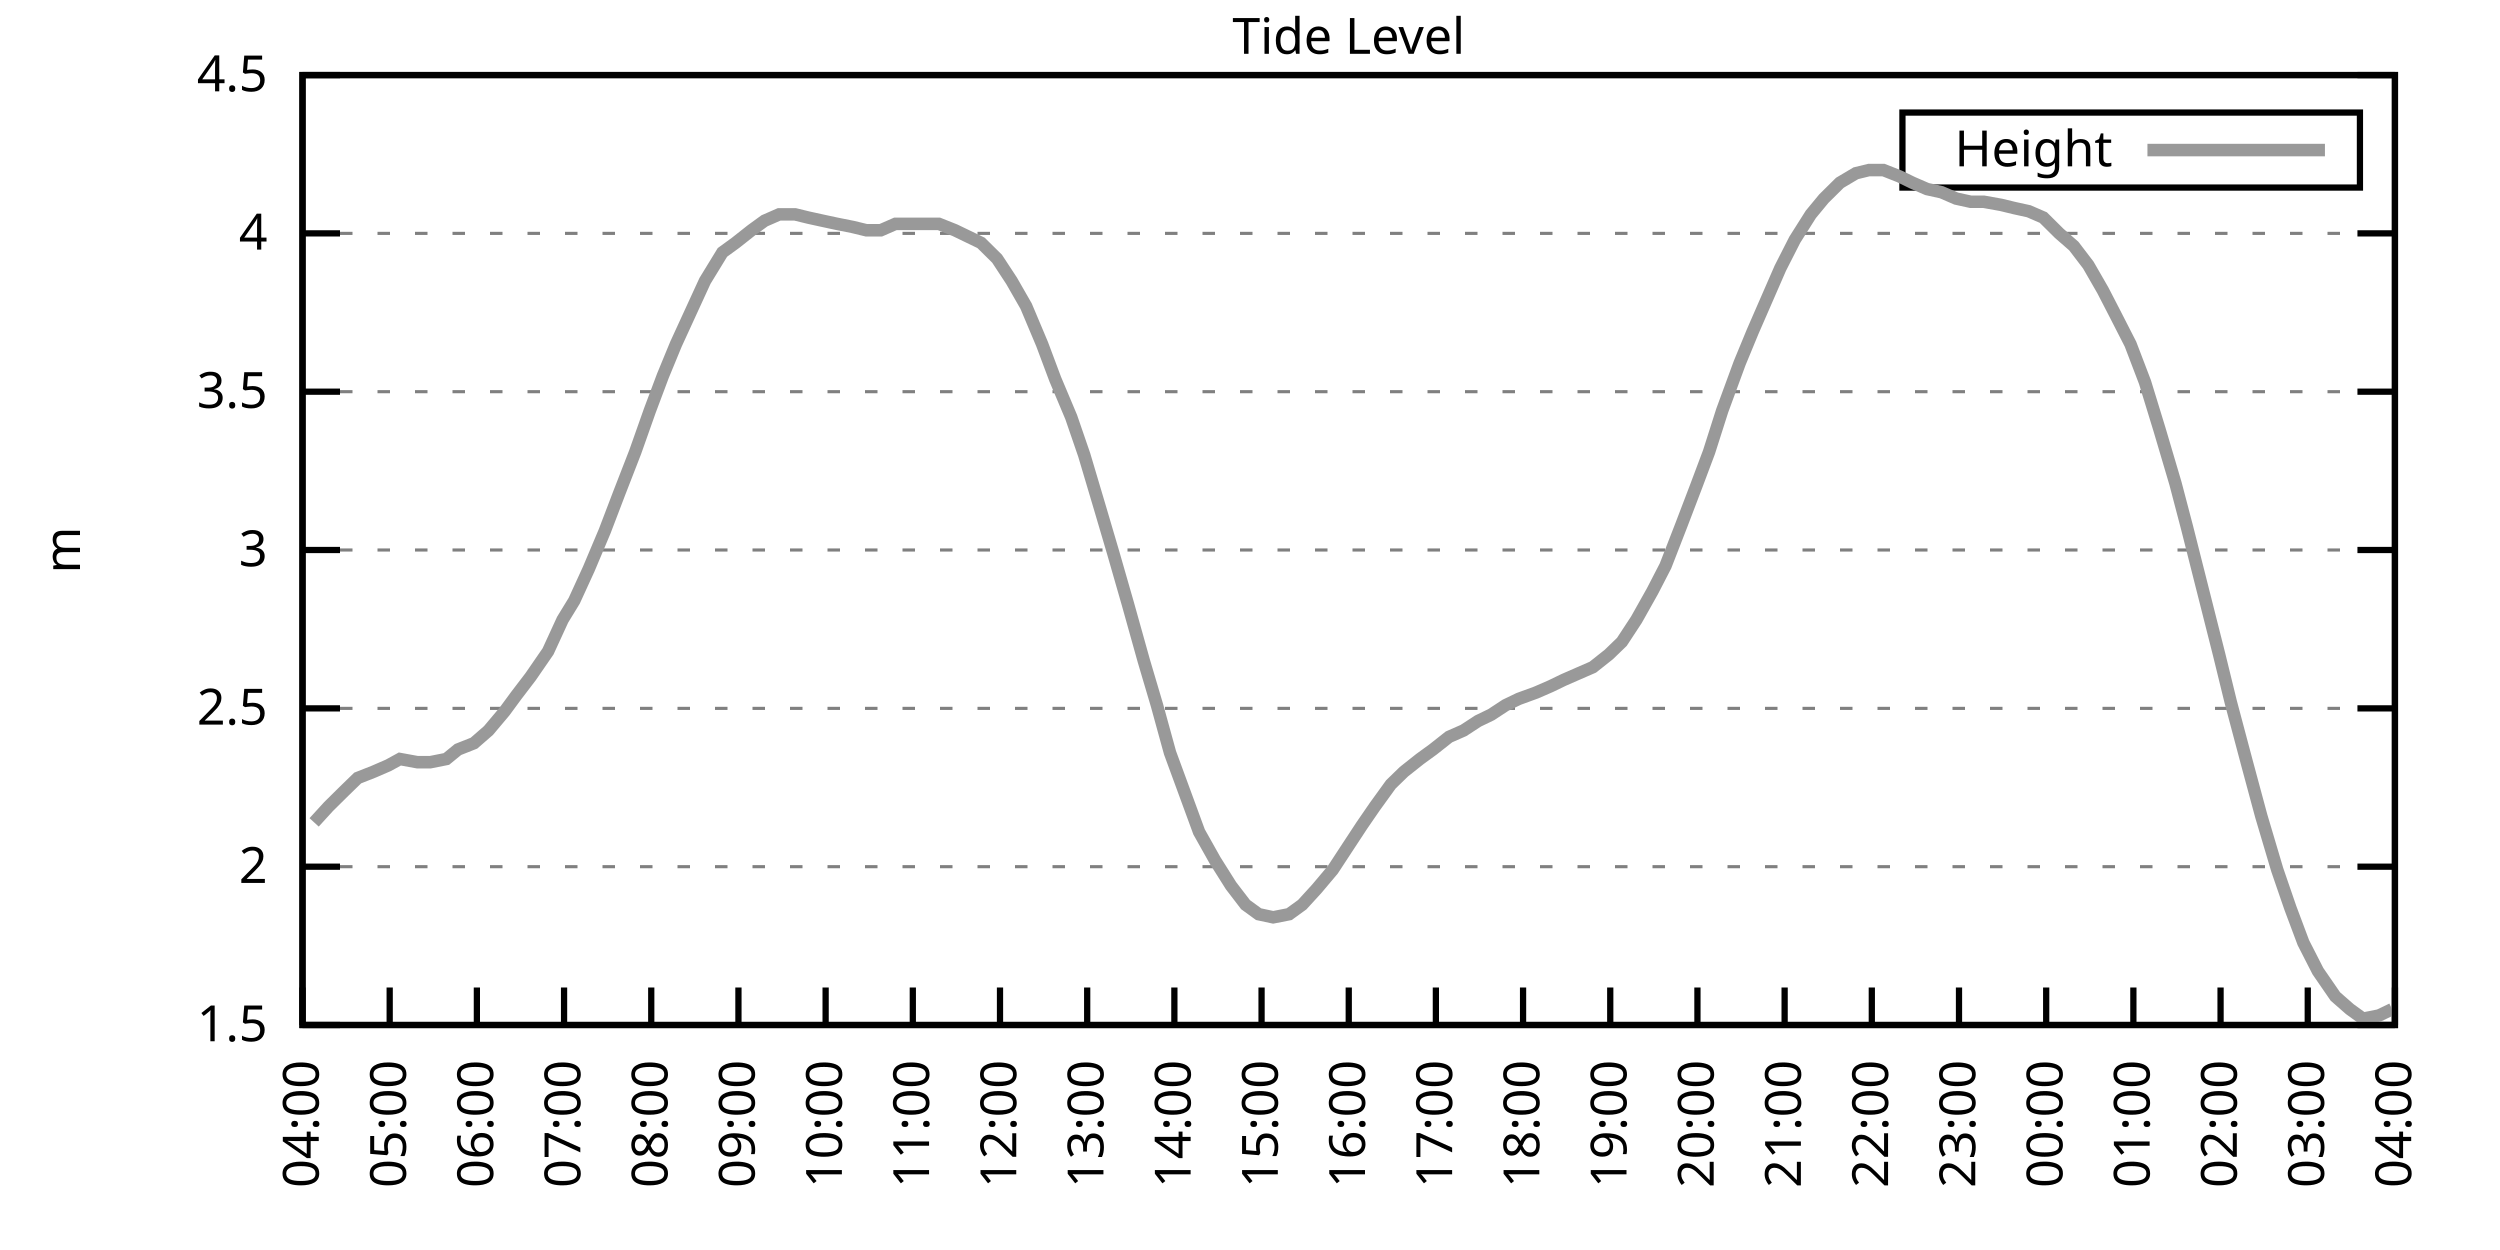
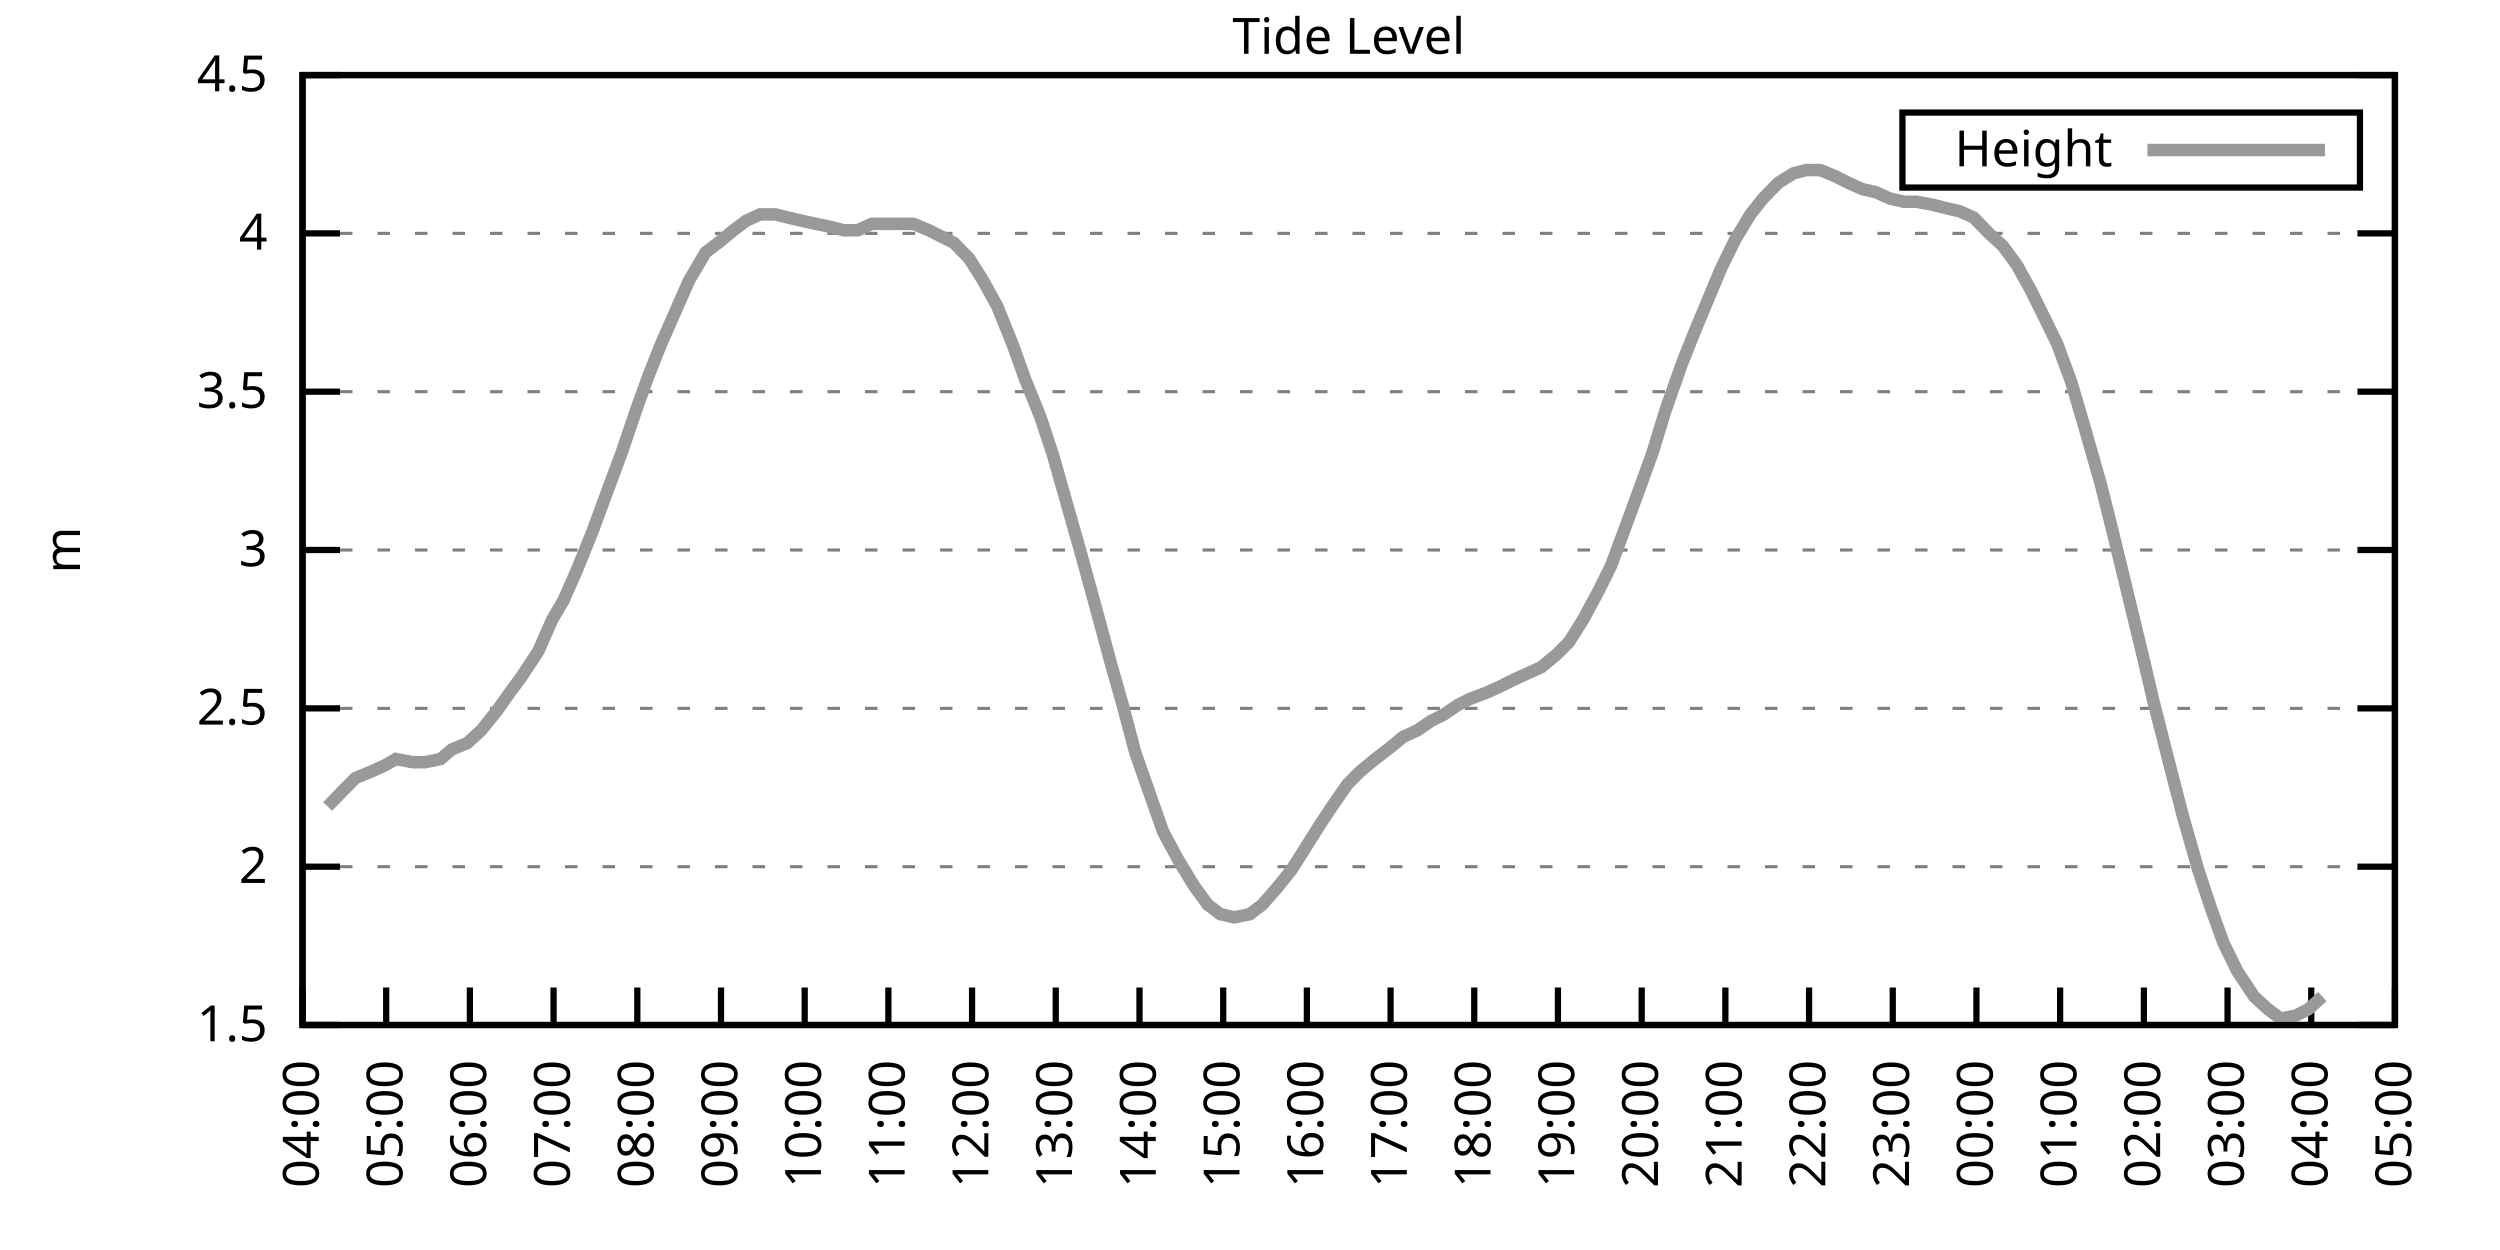
<svg xmlns="http://www.w3.org/2000/svg" xmlns:xlink="http://www.w3.org/1999/xlink" width="400" height="200" viewBox="0 0 400 200">
  <g id="gnuplot_canvas">
    <rect x="0" y="0" width="400" height="200" fill="none" />
    <defs>
      <circle id="gpDot" r="0.5" stroke-width="0.5" stroke="currentColor" />
      <path id="gpPt0" stroke-width="0.333" stroke="currentColor" d="M-1,0 h2 M0,-1 v2" />
      <path id="gpPt1" stroke-width="0.333" stroke="currentColor" d="M-1,-1 L1,1 M1,-1 L-1,1" />
      <path id="gpPt2" stroke-width="0.333" stroke="currentColor" d="M-1,0 L1,0 M0,-1 L0,1 M-1,-1 L1,1 M-1,1 L1,-1" />
      <rect id="gpPt3" stroke-width="0.333" stroke="currentColor" x="-1" y="-1" width="2" height="2" />
      <rect id="gpPt4" stroke-width="0.333" stroke="currentColor" fill="currentColor" x="-1" y="-1" width="2" height="2" />
      <circle id="gpPt5" stroke-width="0.333" stroke="currentColor" cx="0" cy="0" r="1" />
      <use xlink:href="#gpPt5" id="gpPt6" fill="currentColor" stroke="none" />
      <path id="gpPt7" stroke-width="0.333" stroke="currentColor" d="M0,-1.33 L-1.33,0.67 L1.33,0.67 z" />
      <use xlink:href="#gpPt7" id="gpPt8" fill="currentColor" stroke="none" />
      <use xlink:href="#gpPt7" id="gpPt9" stroke="currentColor" transform="rotate(180)" />
      <use xlink:href="#gpPt9" id="gpPt10" fill="currentColor" stroke="none" />
      <use xlink:href="#gpPt3" id="gpPt11" stroke="currentColor" transform="rotate(45)" />
      <use xlink:href="#gpPt11" id="gpPt12" fill="currentColor" stroke="none" />
      <path id="gpPt13" stroke-width="0.333" stroke="currentColor" d="M0,1.330 L1.265,0.411 L0.782,-1.067 L-0.782,-1.076 L-1.265,0.411 z" />
      <use xlink:href="#gpPt13" id="gpPt14" fill="currentColor" stroke="none" />
      <filter id="textbox" filterUnits="objectBoundingBox" x="0" y="0" height="1" width="1">
        <feFlood flood-color="white" flood-opacity="1" result="bgnd" />
        <feComposite in="SourceGraphic" in2="bgnd" operator="atop" />
      </filter>
      <filter id="greybox" filterUnits="objectBoundingBox" x="0" y="0" height="1" width="1">
        <feFlood flood-color="lightgrey" flood-opacity="1" result="grey" />
        <feComposite in="SourceGraphic" in2="grey" operator="atop" />
      </filter>
    </defs>
    <g fill="none" color="white" stroke="currentColor" stroke-width="1.00" stroke-linecap="butt" stroke-linejoin="miter">
</g>
    <g fill="none" color="black" stroke="currentColor" stroke-width="1.00" stroke-linecap="butt" stroke-linejoin="miter">
      <g stroke="none" shape-rendering="crispEdges">
        <polygon fill="rgb(255, 255, 255)" points="48.40,164.00 383.18,164.00 383.18,12.02 48.40,12.02 " />
      </g>
    </g>
    <g fill="none" color="black" stroke="currentColor" stroke-width="1.00" stroke-linecap="butt" stroke-linejoin="miter">
</g>
    <g fill="none" color="black" stroke="black" stroke-width="0.50" stroke-linecap="butt" stroke-linejoin="miter">
</g>
    <g fill="none" color="gray" stroke="currentColor" stroke-width="0.50" stroke-linecap="butt" stroke-linejoin="miter">
      <path stroke="gray" stroke-dasharray="2,4" class="gridline" d="M48.40,164.00 L383.19,164.00  " />
    </g>
    <g fill="none" color="gray" stroke="gray" stroke-width="1.00" stroke-linecap="butt" stroke-linejoin="miter">
</g>
    <g fill="none" color="black" stroke="currentColor" stroke-width="1.00" stroke-linecap="butt" stroke-linejoin="miter">
      <path stroke="black" d="M48.40,164.00 L54.40,164.00 M383.19,164.00 L377.19,164.00  " />
      <g transform="translate(42.80,166.60)" stroke="none" fill="black" font-family="Sans" font-size="8.00" text-anchor="end">
        <text>
          <tspan font-family="Sans"> 1.5</tspan>
        </text>
      </g>
    </g>
    <g fill="none" color="black" stroke="currentColor" stroke-width="1.00" stroke-linecap="butt" stroke-linejoin="miter">
</g>
    <g fill="none" color="black" stroke="black" stroke-width="0.50" stroke-linecap="butt" stroke-linejoin="miter">
</g>
    <g fill="none" color="gray" stroke="currentColor" stroke-width="0.50" stroke-linecap="butt" stroke-linejoin="miter">
      <path stroke="gray" stroke-dasharray="2,4" class="gridline" d="M48.40,138.67 L383.19,138.67  " />
    </g>
    <g fill="none" color="gray" stroke="gray" stroke-width="1.00" stroke-linecap="butt" stroke-linejoin="miter">
</g>
    <g fill="none" color="black" stroke="currentColor" stroke-width="1.00" stroke-linecap="butt" stroke-linejoin="miter">
      <path stroke="black" d="M48.40,138.67 L54.40,138.67 M383.19,138.67 L377.19,138.67  " />
      <g transform="translate(42.80,141.27)" stroke="none" fill="black" font-family="Sans" font-size="8.00" text-anchor="end">
        <text>
          <tspan font-family="Sans"> 2</tspan>
        </text>
      </g>
    </g>
    <g fill="none" color="black" stroke="currentColor" stroke-width="1.00" stroke-linecap="butt" stroke-linejoin="miter">
</g>
    <g fill="none" color="black" stroke="black" stroke-width="0.50" stroke-linecap="butt" stroke-linejoin="miter">
</g>
    <g fill="none" color="gray" stroke="currentColor" stroke-width="0.50" stroke-linecap="butt" stroke-linejoin="miter">
      <path stroke="gray" stroke-dasharray="2,4" class="gridline" d="M48.40,113.34 L383.19,113.34  " />
    </g>
    <g fill="none" color="gray" stroke="gray" stroke-width="1.00" stroke-linecap="butt" stroke-linejoin="miter">
</g>
    <g fill="none" color="black" stroke="currentColor" stroke-width="1.00" stroke-linecap="butt" stroke-linejoin="miter">
      <path stroke="black" d="M48.40,113.34 L54.40,113.34 M383.19,113.34 L377.19,113.34  " />
      <g transform="translate(42.80,115.94)" stroke="none" fill="black" font-family="Sans" font-size="8.00" text-anchor="end">
        <text>
          <tspan font-family="Sans"> 2.5</tspan>
        </text>
      </g>
    </g>
    <g fill="none" color="black" stroke="currentColor" stroke-width="1.00" stroke-linecap="butt" stroke-linejoin="miter">
</g>
    <g fill="none" color="black" stroke="black" stroke-width="0.50" stroke-linecap="butt" stroke-linejoin="miter">
</g>
    <g fill="none" color="gray" stroke="currentColor" stroke-width="0.50" stroke-linecap="butt" stroke-linejoin="miter">
      <path stroke="gray" stroke-dasharray="2,4" class="gridline" d="M48.40,88.00 L383.19,88.00  " />
    </g>
    <g fill="none" color="gray" stroke="gray" stroke-width="1.00" stroke-linecap="butt" stroke-linejoin="miter">
</g>
    <g fill="none" color="black" stroke="currentColor" stroke-width="1.00" stroke-linecap="butt" stroke-linejoin="miter">
      <path stroke="black" d="M48.40,88.00 L54.40,88.00 M383.19,88.00 L377.19,88.00  " />
      <g transform="translate(42.80,90.60)" stroke="none" fill="black" font-family="Sans" font-size="8.00" text-anchor="end">
        <text>
          <tspan font-family="Sans"> 3</tspan>
        </text>
      </g>
    </g>
    <g fill="none" color="black" stroke="currentColor" stroke-width="1.00" stroke-linecap="butt" stroke-linejoin="miter">
</g>
    <g fill="none" color="black" stroke="black" stroke-width="0.50" stroke-linecap="butt" stroke-linejoin="miter">
</g>
    <g fill="none" color="gray" stroke="currentColor" stroke-width="0.50" stroke-linecap="butt" stroke-linejoin="miter">
      <path stroke="gray" stroke-dasharray="2,4" class="gridline" d="M48.40,62.67 L383.19,62.67  " />
    </g>
    <g fill="none" color="gray" stroke="gray" stroke-width="1.00" stroke-linecap="butt" stroke-linejoin="miter">
</g>
    <g fill="none" color="black" stroke="currentColor" stroke-width="1.00" stroke-linecap="butt" stroke-linejoin="miter">
      <path stroke="black" d="M48.40,62.67 L54.40,62.67 M383.19,62.67 L377.19,62.67  " />
      <g transform="translate(42.80,65.27)" stroke="none" fill="black" font-family="Sans" font-size="8.00" text-anchor="end">
        <text>
          <tspan font-family="Sans"> 3.5</tspan>
        </text>
      </g>
    </g>
    <g fill="none" color="black" stroke="currentColor" stroke-width="1.00" stroke-linecap="butt" stroke-linejoin="miter">
</g>
    <g fill="none" color="black" stroke="black" stroke-width="0.50" stroke-linecap="butt" stroke-linejoin="miter">
</g>
    <g fill="none" color="gray" stroke="currentColor" stroke-width="0.50" stroke-linecap="butt" stroke-linejoin="miter">
      <path stroke="gray" stroke-dasharray="2,4" class="gridline" d="M48.40,37.34 L383.19,37.34  " />
    </g>
    <g fill="none" color="gray" stroke="gray" stroke-width="1.00" stroke-linecap="butt" stroke-linejoin="miter">
</g>
    <g fill="none" color="black" stroke="currentColor" stroke-width="1.00" stroke-linecap="butt" stroke-linejoin="miter">
      <path stroke="black" d="M48.40,37.34 L54.40,37.34 M383.19,37.34 L377.19,37.34  " />
      <g transform="translate(42.80,39.94)" stroke="none" fill="black" font-family="Sans" font-size="8.00" text-anchor="end">
        <text>
          <tspan font-family="Sans"> 4</tspan>
        </text>
      </g>
    </g>
    <g fill="none" color="black" stroke="currentColor" stroke-width="1.00" stroke-linecap="butt" stroke-linejoin="miter">
</g>
    <g fill="none" color="black" stroke="black" stroke-width="0.50" stroke-linecap="butt" stroke-linejoin="miter">
</g>
    <g fill="none" color="gray" stroke="currentColor" stroke-width="0.50" stroke-linecap="butt" stroke-linejoin="miter">
      <path stroke="gray" stroke-dasharray="2,4" class="gridline" d="M48.40,12.01 L383.19,12.01  " />
    </g>
    <g fill="none" color="gray" stroke="gray" stroke-width="1.00" stroke-linecap="butt" stroke-linejoin="miter">
</g>
    <g fill="none" color="black" stroke="currentColor" stroke-width="1.00" stroke-linecap="butt" stroke-linejoin="miter">
      <path stroke="black" d="M48.40,12.01 L54.40,12.01 M383.19,12.01 L377.19,12.01  " />
      <g transform="translate(42.80,14.61)" stroke="none" fill="black" font-family="Sans" font-size="8.00" text-anchor="end">
        <text>
          <tspan font-family="Sans"> 4.5</tspan>
        </text>
      </g>
    </g>
    <g fill="none" color="black" stroke="currentColor" stroke-width="1.00" stroke-linecap="butt" stroke-linejoin="miter">
      <path stroke="black" d="M48.40,164.00 L48.40,158.00  " />
      <g transform="translate(51.00,169.60) rotate(270.00)" stroke="none" fill="black" font-family="Sans" font-size="8.00" text-anchor="end">
        <text>
          <tspan font-family="Sans">04:00</tspan>
        </text>
      </g>
    </g>
    <g fill="none" color="black" stroke="currentColor" stroke-width="1.00" stroke-linecap="butt" stroke-linejoin="miter">
-       <path stroke="black" d="M62.35,164.00 L62.35,158.00  " />
-       <g transform="translate(64.95,169.60) rotate(270.00)" stroke="none" fill="black" font-family="Sans" font-size="8.00" text-anchor="end">
+       <path stroke="black" d="M61.79,164.00 L61.79,158.00  " />
+       <g transform="translate(64.39,169.60) rotate(270.00)" stroke="none" fill="black" font-family="Sans" font-size="8.00" text-anchor="end">
        <text>
          <tspan font-family="Sans">05:00</tspan>
        </text>
      </g>
    </g>
    <g fill="none" color="black" stroke="currentColor" stroke-width="1.00" stroke-linecap="butt" stroke-linejoin="miter">
-       <path stroke="black" d="M76.30,164.00 L76.30,158.00  " />
-       <g transform="translate(78.90,169.60) rotate(270.00)" stroke="none" fill="black" font-family="Sans" font-size="8.00" text-anchor="end">
+       <path stroke="black" d="M75.18,164.00 L75.18,158.00  " />
+       <g transform="translate(77.78,169.60) rotate(270.00)" stroke="none" fill="black" font-family="Sans" font-size="8.00" text-anchor="end">
        <text>
          <tspan font-family="Sans">06:00</tspan>
        </text>
      </g>
    </g>
    <g fill="none" color="black" stroke="currentColor" stroke-width="1.00" stroke-linecap="butt" stroke-linejoin="miter">
-       <path stroke="black" d="M90.25,164.00 L90.25,158.00  " />
-       <g transform="translate(92.85,169.60) rotate(270.00)" stroke="none" fill="black" font-family="Sans" font-size="8.00" text-anchor="end">
+       <path stroke="black" d="M88.57,164.00 L88.57,158.00  " />
+       <g transform="translate(91.17,169.60) rotate(270.00)" stroke="none" fill="black" font-family="Sans" font-size="8.00" text-anchor="end">
        <text>
          <tspan font-family="Sans">07:00</tspan>
        </text>
      </g>
    </g>
    <g fill="none" color="black" stroke="currentColor" stroke-width="1.00" stroke-linecap="butt" stroke-linejoin="miter">
-       <path stroke="black" d="M104.20,164.00 L104.20,158.00  " />
-       <g transform="translate(106.80,169.60) rotate(270.00)" stroke="none" fill="black" font-family="Sans" font-size="8.00" text-anchor="end">
+       <path stroke="black" d="M101.97,164.00 L101.97,158.00  " />
+       <g transform="translate(104.57,169.60) rotate(270.00)" stroke="none" fill="black" font-family="Sans" font-size="8.00" text-anchor="end">
        <text>
          <tspan font-family="Sans">08:00</tspan>
        </text>
      </g>
    </g>
    <g fill="none" color="black" stroke="currentColor" stroke-width="1.00" stroke-linecap="butt" stroke-linejoin="miter">
-       <path stroke="black" d="M118.15,164.00 L118.15,158.00  " />
-       <g transform="translate(120.75,169.60) rotate(270.00)" stroke="none" fill="black" font-family="Sans" font-size="8.00" text-anchor="end">
+       <path stroke="black" d="M115.36,164.00 L115.36,158.00  " />
+       <g transform="translate(117.96,169.60) rotate(270.00)" stroke="none" fill="black" font-family="Sans" font-size="8.00" text-anchor="end">
        <text>
          <tspan font-family="Sans">09:00</tspan>
        </text>
      </g>
    </g>
    <g fill="none" color="black" stroke="currentColor" stroke-width="1.00" stroke-linecap="butt" stroke-linejoin="miter">
-       <path stroke="black" d="M132.10,164.00 L132.10,158.00  " />
-       <g transform="translate(134.70,169.60) rotate(270.00)" stroke="none" fill="black" font-family="Sans" font-size="8.00" text-anchor="end">
+       <path stroke="black" d="M128.75,164.00 L128.75,158.00  " />
+       <g transform="translate(131.35,169.60) rotate(270.00)" stroke="none" fill="black" font-family="Sans" font-size="8.00" text-anchor="end">
        <text>
          <tspan font-family="Sans">10:00</tspan>
        </text>
      </g>
    </g>
    <g fill="none" color="black" stroke="currentColor" stroke-width="1.00" stroke-linecap="butt" stroke-linejoin="miter">
-       <path stroke="black" d="M146.05,164.00 L146.05,158.00  " />
-       <g transform="translate(148.65,169.60) rotate(270.00)" stroke="none" fill="black" font-family="Sans" font-size="8.00" text-anchor="end">
+       <path stroke="black" d="M142.14,164.00 L142.14,158.00  " />
+       <g transform="translate(144.74,169.60) rotate(270.00)" stroke="none" fill="black" font-family="Sans" font-size="8.00" text-anchor="end">
        <text>
          <tspan font-family="Sans">11:00</tspan>
        </text>
      </g>
    </g>
    <g fill="none" color="black" stroke="currentColor" stroke-width="1.00" stroke-linecap="butt" stroke-linejoin="miter">
-       <path stroke="black" d="M160.00,164.00 L160.00,158.00  " />
-       <g transform="translate(162.60,169.60) rotate(270.00)" stroke="none" fill="black" font-family="Sans" font-size="8.00" text-anchor="end">
+       <path stroke="black" d="M155.53,164.00 L155.53,158.00  " />
+       <g transform="translate(158.13,169.60) rotate(270.00)" stroke="none" fill="black" font-family="Sans" font-size="8.00" text-anchor="end">
        <text>
          <tspan font-family="Sans">12:00</tspan>
        </text>
      </g>
    </g>
    <g fill="none" color="black" stroke="currentColor" stroke-width="1.00" stroke-linecap="butt" stroke-linejoin="miter">
-       <path stroke="black" d="M173.95,164.00 L173.95,158.00  " />
-       <g transform="translate(176.55,169.60) rotate(270.00)" stroke="none" fill="black" font-family="Sans" font-size="8.00" text-anchor="end">
+       <path stroke="black" d="M168.92,164.00 L168.92,158.00  " />
+       <g transform="translate(171.52,169.60) rotate(270.00)" stroke="none" fill="black" font-family="Sans" font-size="8.00" text-anchor="end">
        <text>
          <tspan font-family="Sans">13:00</tspan>
        </text>
      </g>
    </g>
    <g fill="none" color="black" stroke="currentColor" stroke-width="1.00" stroke-linecap="butt" stroke-linejoin="miter">
-       <path stroke="black" d="M187.90,164.00 L187.90,158.00  " />
-       <g transform="translate(190.50,169.60) rotate(270.00)" stroke="none" fill="black" font-family="Sans" font-size="8.00" text-anchor="end">
+       <path stroke="black" d="M182.32,164.00 L182.32,158.00  " />
+       <g transform="translate(184.92,169.60) rotate(270.00)" stroke="none" fill="black" font-family="Sans" font-size="8.00" text-anchor="end">
        <text>
          <tspan font-family="Sans">14:00</tspan>
        </text>
      </g>
    </g>
    <g fill="none" color="black" stroke="currentColor" stroke-width="1.00" stroke-linecap="butt" stroke-linejoin="miter">
-       <path stroke="black" d="M201.85,164.00 L201.85,158.00  " />
-       <g transform="translate(204.45,169.60) rotate(270.00)" stroke="none" fill="black" font-family="Sans" font-size="8.00" text-anchor="end">
+       <path stroke="black" d="M195.71,164.00 L195.71,158.00  " />
+       <g transform="translate(198.31,169.60) rotate(270.00)" stroke="none" fill="black" font-family="Sans" font-size="8.00" text-anchor="end">
        <text>
          <tspan font-family="Sans">15:00</tspan>
        </text>
      </g>
    </g>
    <g fill="none" color="black" stroke="currentColor" stroke-width="1.00" stroke-linecap="butt" stroke-linejoin="miter">
-       <path stroke="black" d="M215.80,164.00 L215.80,158.00  " />
-       <g transform="translate(218.40,169.60) rotate(270.00)" stroke="none" fill="black" font-family="Sans" font-size="8.00" text-anchor="end">
+       <path stroke="black" d="M209.10,164.00 L209.10,158.00  " />
+       <g transform="translate(211.70,169.60) rotate(270.00)" stroke="none" fill="black" font-family="Sans" font-size="8.00" text-anchor="end">
        <text>
          <tspan font-family="Sans">16:00</tspan>
        </text>
      </g>
    </g>
    <g fill="none" color="black" stroke="currentColor" stroke-width="1.00" stroke-linecap="butt" stroke-linejoin="miter">
-       <path stroke="black" d="M229.74,164.00 L229.74,158.00  " />
-       <g transform="translate(232.34,169.60) rotate(270.00)" stroke="none" fill="black" font-family="Sans" font-size="8.00" text-anchor="end">
+       <path stroke="black" d="M222.49,164.00 L222.49,158.00  " />
+       <g transform="translate(225.09,169.60) rotate(270.00)" stroke="none" fill="black" font-family="Sans" font-size="8.00" text-anchor="end">
        <text>
          <tspan font-family="Sans">17:00</tspan>
        </text>
      </g>
    </g>
    <g fill="none" color="black" stroke="currentColor" stroke-width="1.00" stroke-linecap="butt" stroke-linejoin="miter">
-       <path stroke="black" d="M243.69,164.00 L243.69,158.00  " />
-       <g transform="translate(246.29,169.60) rotate(270.00)" stroke="none" fill="black" font-family="Sans" font-size="8.00" text-anchor="end">
+       <path stroke="black" d="M235.88,164.00 L235.88,158.00  " />
+       <g transform="translate(238.48,169.60) rotate(270.00)" stroke="none" fill="black" font-family="Sans" font-size="8.00" text-anchor="end">
        <text>
          <tspan font-family="Sans">18:00</tspan>
        </text>
      </g>
    </g>
    <g fill="none" color="black" stroke="currentColor" stroke-width="1.00" stroke-linecap="butt" stroke-linejoin="miter">
-       <path stroke="black" d="M257.64,164.00 L257.64,158.00  " />
-       <g transform="translate(260.24,169.60) rotate(270.00)" stroke="none" fill="black" font-family="Sans" font-size="8.00" text-anchor="end">
+       <path stroke="black" d="M249.27,164.00 L249.27,158.00  " />
+       <g transform="translate(251.87,169.60) rotate(270.00)" stroke="none" fill="black" font-family="Sans" font-size="8.00" text-anchor="end">
        <text>
          <tspan font-family="Sans">19:00</tspan>
        </text>
      </g>
    </g>
    <g fill="none" color="black" stroke="currentColor" stroke-width="1.00" stroke-linecap="butt" stroke-linejoin="miter">
-       <path stroke="black" d="M271.59,164.00 L271.59,158.00  " />
-       <g transform="translate(274.19,169.60) rotate(270.00)" stroke="none" fill="black" font-family="Sans" font-size="8.00" text-anchor="end">
+       <path stroke="black" d="M262.67,164.00 L262.67,158.00  " />
+       <g transform="translate(265.27,169.60) rotate(270.00)" stroke="none" fill="black" font-family="Sans" font-size="8.00" text-anchor="end">
        <text>
          <tspan font-family="Sans">20:00</tspan>
        </text>
      </g>
    </g>
    <g fill="none" color="black" stroke="currentColor" stroke-width="1.00" stroke-linecap="butt" stroke-linejoin="miter">
-       <path stroke="black" d="M285.54,164.00 L285.54,158.00  " />
-       <g transform="translate(288.14,169.60) rotate(270.00)" stroke="none" fill="black" font-family="Sans" font-size="8.00" text-anchor="end">
+       <path stroke="black" d="M276.06,164.00 L276.06,158.00  " />
+       <g transform="translate(278.66,169.60) rotate(270.00)" stroke="none" fill="black" font-family="Sans" font-size="8.00" text-anchor="end">
        <text>
          <tspan font-family="Sans">21:00</tspan>
        </text>
      </g>
    </g>
    <g fill="none" color="black" stroke="currentColor" stroke-width="1.00" stroke-linecap="butt" stroke-linejoin="miter">
-       <path stroke="black" d="M299.49,164.00 L299.49,158.00  " />
-       <g transform="translate(302.09,169.60) rotate(270.00)" stroke="none" fill="black" font-family="Sans" font-size="8.00" text-anchor="end">
+       <path stroke="black" d="M289.45,164.00 L289.45,158.00  " />
+       <g transform="translate(292.05,169.60) rotate(270.00)" stroke="none" fill="black" font-family="Sans" font-size="8.00" text-anchor="end">
        <text>
          <tspan font-family="Sans">22:00</tspan>
        </text>
      </g>
    </g>
    <g fill="none" color="black" stroke="currentColor" stroke-width="1.00" stroke-linecap="butt" stroke-linejoin="miter">
-       <path stroke="black" d="M313.44,164.00 L313.44,158.00  " />
-       <g transform="translate(316.04,169.60) rotate(270.00)" stroke="none" fill="black" font-family="Sans" font-size="8.00" text-anchor="end">
+       <path stroke="black" d="M302.84,164.00 L302.84,158.00  " />
+       <g transform="translate(305.44,169.60) rotate(270.00)" stroke="none" fill="black" font-family="Sans" font-size="8.00" text-anchor="end">
        <text>
          <tspan font-family="Sans">23:00</tspan>
        </text>
      </g>
    </g>
    <g fill="none" color="black" stroke="currentColor" stroke-width="1.00" stroke-linecap="butt" stroke-linejoin="miter">
-       <path stroke="black" d="M327.39,164.00 L327.39,158.00  " />
-       <g transform="translate(329.99,169.60) rotate(270.00)" stroke="none" fill="black" font-family="Sans" font-size="8.00" text-anchor="end">
+       <path stroke="black" d="M316.23,164.00 L316.23,158.00  " />
+       <g transform="translate(318.83,169.60) rotate(270.00)" stroke="none" fill="black" font-family="Sans" font-size="8.00" text-anchor="end">
        <text>
          <tspan font-family="Sans">00:00</tspan>
        </text>
      </g>
    </g>
    <g fill="none" color="black" stroke="currentColor" stroke-width="1.00" stroke-linecap="butt" stroke-linejoin="miter">
-       <path stroke="black" d="M341.34,164.00 L341.34,158.00  " />
-       <g transform="translate(343.94,169.60) rotate(270.00)" stroke="none" fill="black" font-family="Sans" font-size="8.00" text-anchor="end">
+       <path stroke="black" d="M329.62,164.00 L329.62,158.00  " />
+       <g transform="translate(332.22,169.60) rotate(270.00)" stroke="none" fill="black" font-family="Sans" font-size="8.00" text-anchor="end">
        <text>
          <tspan font-family="Sans">01:00</tspan>
        </text>
      </g>
    </g>
    <g fill="none" color="black" stroke="currentColor" stroke-width="1.00" stroke-linecap="butt" stroke-linejoin="miter">
-       <path stroke="black" d="M355.29,164.00 L355.29,158.00  " />
-       <g transform="translate(357.89,169.60) rotate(270.00)" stroke="none" fill="black" font-family="Sans" font-size="8.00" text-anchor="end">
+       <path stroke="black" d="M343.02,164.00 L343.02,158.00  " />
+       <g transform="translate(345.62,169.60) rotate(270.00)" stroke="none" fill="black" font-family="Sans" font-size="8.00" text-anchor="end">
        <text>
          <tspan font-family="Sans">02:00</tspan>
        </text>
      </g>
    </g>
    <g fill="none" color="black" stroke="currentColor" stroke-width="1.00" stroke-linecap="butt" stroke-linejoin="miter">
-       <path stroke="black" d="M369.24,164.00 L369.24,158.00  " />
-       <g transform="translate(371.84,169.60) rotate(270.00)" stroke="none" fill="black" font-family="Sans" font-size="8.00" text-anchor="end">
+       <path stroke="black" d="M356.41,164.00 L356.41,158.00  " />
+       <g transform="translate(359.01,169.60) rotate(270.00)" stroke="none" fill="black" font-family="Sans" font-size="8.00" text-anchor="end">
        <text>
          <tspan font-family="Sans">03:00</tspan>
+         </text>
+       </g>
+     </g>
+     <g fill="none" color="black" stroke="currentColor" stroke-width="1.00" stroke-linecap="butt" stroke-linejoin="miter">
+       <path stroke="black" d="M369.80,164.00 L369.80,158.00  " />
+       <g transform="translate(372.40,169.60) rotate(270.00)" stroke="none" fill="black" font-family="Sans" font-size="8.00" text-anchor="end">
+         <text>
+           <tspan font-family="Sans">04:00</tspan>
        </text>
      </g>
    </g>
    <g fill="none" color="black" stroke="currentColor" stroke-width="1.00" stroke-linecap="butt" stroke-linejoin="miter">
      <path stroke="black" d="M383.19,164.00 L383.19,158.00  " />
      <g transform="translate(385.79,169.60) rotate(270.00)" stroke="none" fill="black" font-family="Sans" font-size="8.00" text-anchor="end">
        <text>
-           <tspan font-family="Sans">04:00</tspan>
+           <tspan font-family="Sans">05:00</tspan>
        </text>
      </g>
    </g>
    <g fill="none" color="black" stroke="currentColor" stroke-width="1.00" stroke-linecap="butt" stroke-linejoin="miter">
</g>
    <g fill="none" color="black" stroke="currentColor" stroke-width="1.00" stroke-linecap="butt" stroke-linejoin="miter">
      <path stroke="black" d="M48.40,12.01 L48.40,164.00 L383.19,164.00 L383.19,12.01 L48.40,12.01 Z  " />
    </g>
    <g fill="none" color="black" stroke="currentColor" stroke-width="1.00" stroke-linecap="butt" stroke-linejoin="miter">
</g>
    <g fill="none" color="black" stroke="currentColor" stroke-width="1.00" stroke-linecap="butt" stroke-linejoin="miter">
      <path stroke="black" d="M304.39,30.01 L304.39,18.01 L377.59,18.01 L377.59,30.01 L304.39,30.01 Z  " />
    </g>
    <g id="Tide_level_plot_1">
      <g fill="none" color="white" stroke="black" stroke-width="2.00" stroke-linecap="butt" stroke-linejoin="miter">
</g>
      <g fill="none" color="black" stroke="currentColor" stroke-width="2.00" stroke-linecap="butt" stroke-linejoin="miter">
        <g transform="translate(337.99,26.61)" stroke="none" fill="black" font-family="Sans" font-size="8.00" text-anchor="end">
          <text>
            <tspan font-family="Sans">Height</tspan>
          </text>
        </g>
      </g>
      <g fill="none" color="black" stroke="currentColor" stroke-width="2.00" stroke-linecap="butt" stroke-linejoin="miter">
-         <path stroke="rgb(153, 153, 153)" d="M343.59,24.01 L371.99,24.01 M50.26,131.58 L52.58,129.04 L55.14,126.51 L57.23,124.48 L59.79,123.47 L62.12,122.46   L63.98,121.44 L66.77,121.95 L68.86,121.95 L71.42,121.44 L73.28,119.92 L75.83,118.91 L78.16,116.88 L80.72,113.84   L82.58,111.31 L84.90,108.27 L87.69,104.22 L90.02,99.15 L91.88,96.11 L94.20,91.04 L96.76,84.97 L99.08,78.89   L101.64,72.30 L103.97,65.71 L106.06,60.14 L108.15,55.07 L110.94,48.99 L112.80,44.94 L115.59,40.38 L117.68,38.86   L120.24,36.84 L122.33,35.32 L124.66,34.30 L127.22,34.30 L129.31,34.81 L131.63,35.32 L133.96,35.82 L136.51,36.33   L138.61,36.84 L140.93,36.84 L143.26,35.82 L145.81,35.82 L147.91,35.82 L150.23,35.82 L152.79,36.84 L154.88,37.85   L156.97,38.86 L159.53,41.39 L161.86,44.94 L164.18,48.99 L166.74,55.07 L168.83,60.65 L171.39,66.73 L173.48,72.81   L176.04,81.42 L178.13,88.51 L180.46,96.62 L183.01,105.74 L185.11,112.83 L187.20,120.43 L189.99,128.03 L191.85,133.10   L194.41,137.66 L196.96,141.71 L199.29,144.75 L201.38,146.27 L203.71,146.77 L206.26,146.27 L208.36,144.75 L210.68,142.21   L213.24,139.17 L215.56,135.63 L217.89,132.08 L219.98,129.04 L222.54,125.50 L224.63,123.47 L227.19,121.44 L229.28,119.92   L231.84,117.90 L234.16,116.88 L236.49,115.36 L238.58,114.35 L240.90,112.83 L243.00,111.82 L245.79,110.80 L248.11,109.79   L250.20,108.78 L252.53,107.76 L254.85,106.75 L257.41,104.72 L259.50,102.70 L261.83,99.15 L264.39,94.59 L266.48,90.54   L269.04,83.95 L271.36,77.87 L273.45,72.30 L275.55,65.71 L278.34,58.11 L280.43,53.05 L284.85,42.91 L287.17,38.35   L289.73,34.30 L291.82,31.77 L294.38,29.24 L296.94,27.72 L299.03,27.21 L301.35,27.21 L303.91,28.22 L306.00,29.24   L308.33,30.25 L310.65,30.76 L312.98,31.77 L315.30,32.28 L317.39,32.28 L320.18,32.78 L322.28,33.29 L324.60,33.80   L326.93,34.81 L329.48,37.34 L331.81,39.37 L334.13,42.41 L336.46,46.46 L338.55,50.51 L340.88,55.07 L343.20,61.15   L345.53,68.75 L348.08,77.37 L349.94,84.46 L352.50,94.59 L355.06,104.72 L356.92,112.32 L359.48,121.95 L361.80,130.56   L364.36,139.17 L366.45,145.25 L368.54,150.83 L370.87,155.39 L373.66,159.44 L375.98,161.47 L378.08,162.99 L380.63,162.48   L382.73,161.47  " />
+         <path stroke="rgb(153, 153, 153)" d="M343.59,24.01 L371.99,24.01 M52.42,129.04 L54.87,126.51 L56.88,124.48 L59.34,123.47 L61.57,122.46 L63.35,121.44   L66.03,121.95 L68.04,121.95 L70.50,121.44 L72.28,119.92 L74.74,118.91 L76.97,116.88 L79.42,113.84 L81.21,111.31   L83.44,108.27 L86.12,104.22 L88.35,99.15 L90.14,96.11 L92.37,91.04 L94.82,84.97 L97.06,78.89 L99.51,72.30   L101.74,65.71 L103.75,60.14 L105.76,55.07 L108.44,48.99 L110.22,44.94 L112.90,40.38 L114.91,38.86 L117.37,36.84   L119.38,35.32 L121.61,34.30 L124.06,34.30 L126.07,34.81 L128.30,35.32 L130.54,35.82 L132.99,36.33 L135.00,36.84   L137.23,36.84 L139.46,35.82 L141.92,35.82 L143.93,35.82 L146.16,35.82 L148.61,36.84 L150.62,37.85 L152.63,38.86   L155.09,41.39 L157.32,44.94 L159.55,48.99 L162.01,55.07 L164.01,60.65 L166.47,66.73 L168.48,72.81 L170.93,81.42   L172.94,88.51 L175.17,96.62 L177.63,105.74 L179.64,112.83 L181.65,120.43 L184.32,128.03 L186.11,133.10 L188.57,137.66   L191.02,141.71 L193.25,144.75 L195.26,146.27 L197.49,146.77 L199.95,146.27 L201.96,144.75 L204.19,142.21 L206.64,139.17   L208.88,135.63 L211.11,132.08 L213.12,129.04 L215.57,125.50 L217.58,123.47 L220.04,121.44 L222.04,119.92 L224.50,117.90   L226.73,116.88 L228.96,115.36 L230.97,114.35 L233.20,112.83 L235.21,111.82 L237.89,110.80 L240.12,109.79 L242.13,108.78   L244.36,107.76 L246.60,106.75 L249.05,104.72 L251.06,102.70 L253.29,99.15 L255.75,94.59 L257.76,90.54 L260.21,83.95   L262.44,77.87 L264.45,72.30 L266.46,65.71 L269.14,58.11 L271.15,53.05 L275.39,42.91 L277.62,38.35 L280.07,34.30   L282.08,31.77 L284.54,29.24 L286.99,27.72 L289.00,27.21 L291.23,27.21 L293.69,28.22 L295.70,29.24 L297.93,30.25   L300.16,30.76 L302.39,31.77 L304.63,32.28 L306.63,32.28 L309.31,32.78 L311.32,33.29 L313.55,33.80 L315.79,34.81   L318.24,37.34 L320.47,39.37 L322.70,42.41 L324.94,46.46 L326.95,50.51 L329.18,55.07 L331.41,61.15 L333.64,68.75   L336.10,77.37 L337.88,84.46 L340.34,94.59 L342.79,104.72 L344.58,112.32 L347.03,121.95 L349.26,130.56 L351.72,139.17   L353.73,145.25 L355.74,150.83 L357.97,155.39 L360.65,159.44 L362.88,161.47 L364.89,162.99 L367.34,162.48 L369.35,161.47   L371.58,159.44  " />
      </g>
    </g>
    <g fill="none" color="black" stroke="currentColor" stroke-width="2.00" stroke-linecap="butt" stroke-linejoin="miter">
</g>
    <g fill="none" color="black" stroke="black" stroke-width="1.00" stroke-linecap="butt" stroke-linejoin="miter">
</g>
    <g fill="none" color="black" stroke="currentColor" stroke-width="1.00" stroke-linecap="butt" stroke-linejoin="miter">
      <path stroke="black" d="M48.40,12.01 L48.40,164.00 L383.19,164.00 L383.19,12.01 L48.40,12.01 Z  " />
      <g transform="translate(12.80,88.01) rotate(270.00)" stroke="none" fill="black" font-family="Sans" font-size="8.00" text-anchor="middle">
        <text>
          <tspan font-family="Sans">m</tspan>
        </text>
      </g>
    </g>
    <g fill="none" color="black" stroke="currentColor" stroke-width="1.00" stroke-linecap="butt" stroke-linejoin="miter">
</g>
    <g fill="none" color="black" stroke="currentColor" stroke-width="1.00" stroke-linecap="butt" stroke-linejoin="miter">
      <g transform="translate(215.79,8.61)" stroke="none" fill="black" font-family="Sans" font-size="8.00" text-anchor="middle">
        <text>
          <tspan font-family="Sans">Tide Level</tspan>
        </text>
      </g>
    </g>
    <g fill="none" color="black" stroke="currentColor" stroke-width="1.00" stroke-linecap="butt" stroke-linejoin="miter">
</g>
  </g>
</svg>
